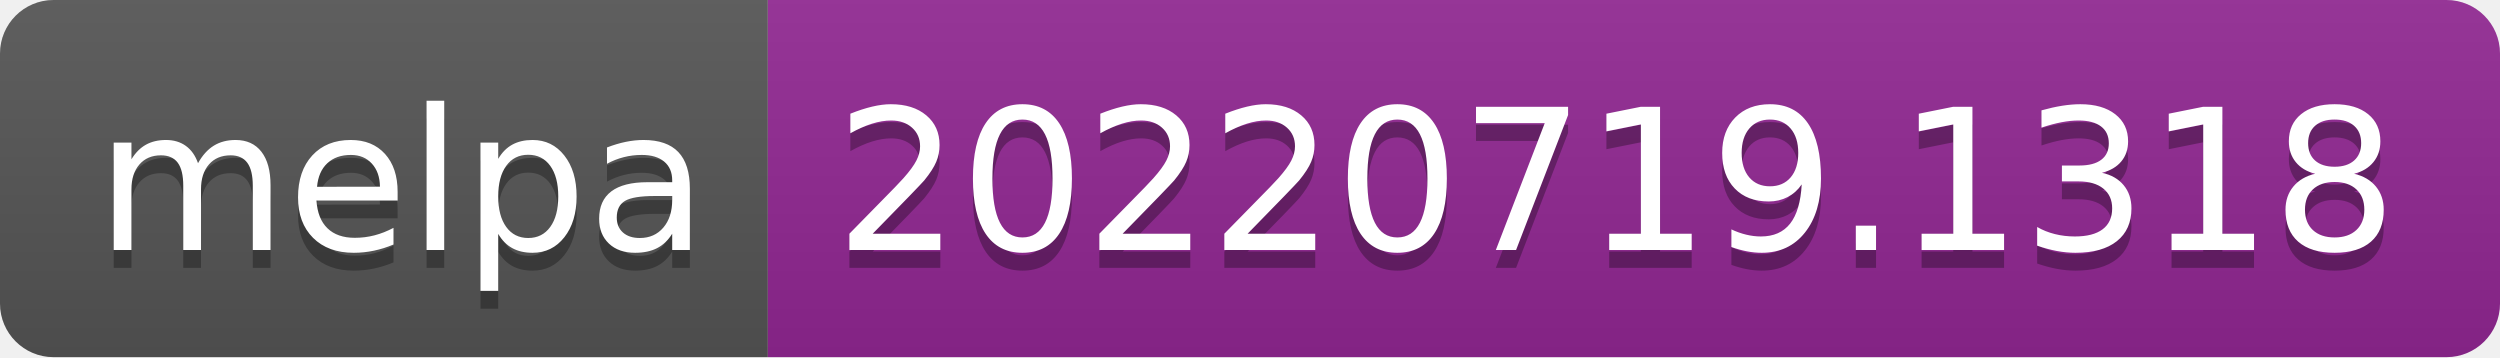
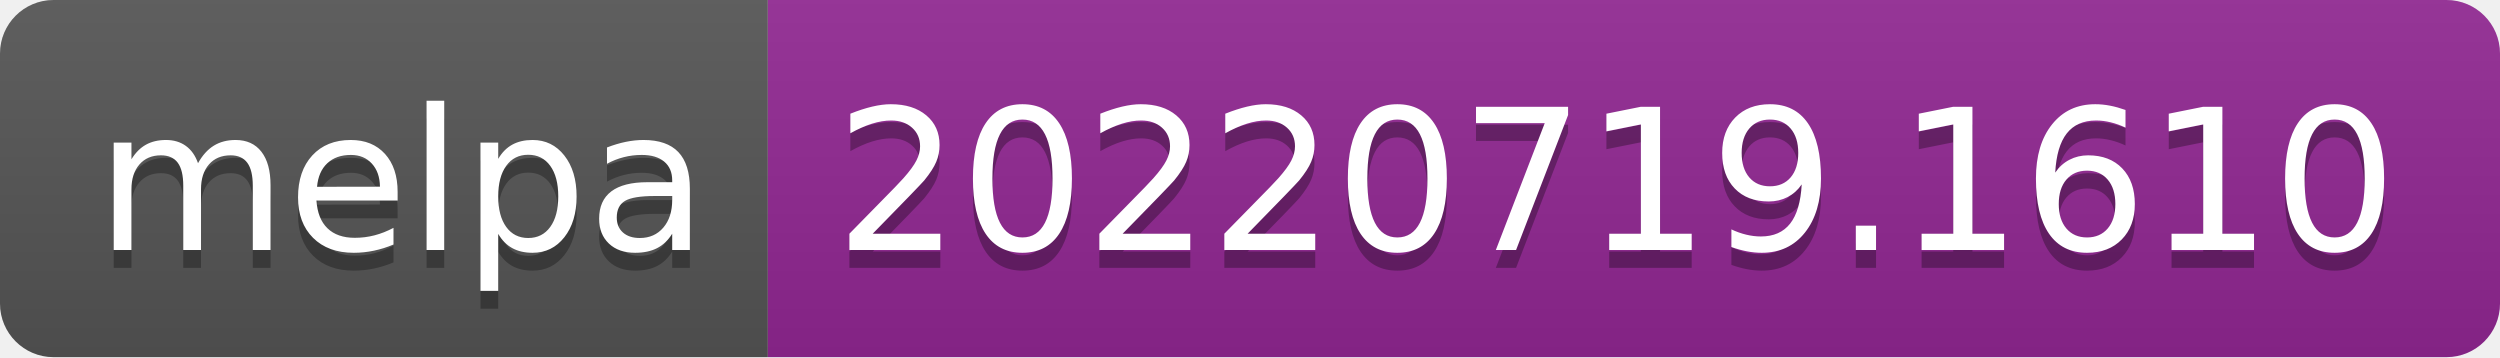
- <svg xmlns="http://www.w3.org/2000/svg" width="140" height="20" role="img" aria-label="melpa: 20220719.1318">
+ <svg xmlns="http://www.w3.org/2000/svg" width="140" height="20" role="img" aria-label="melpa: 20220719.1610">
  <linearGradient id="s" x2="0" y2="100%">
    <stop offset="0" stop-color="#bbb" stop-opacity=".1" />
    <stop offset="1" stop-opacity=".1" />
  </linearGradient>
  <clipPath id="r">
    <rect width="140" height="20" rx="3" fill="#fff" />
  </clipPath>
  <g clip-path="url(#r)">
    <rect width="43" height="20" fill="#555" />
    <rect x="43" width="97" height="20" fill="#922793" />
    <rect width="140" height="20" fill="url(#s)" />
  </g>
  <g fill="#fff" text-anchor="middle" font-family="Verdana,Geneva,DejaVu Sans,sans-serif" text-rendering="geometricPrecision" font-size="110">
    <text aria-hidden="true" x="225" y="150" fill="#010101" fill-opacity=".3" transform="scale(.1)" textLength="330">melpa</text>
    <text x="225" y="140" transform="scale(.1)" fill="#fff" textLength="330">melpa</text>
-     <text aria-hidden="true" x="905" y="150" fill="#010101" fill-opacity=".3" transform="scale(.1)" textLength="870">20220719.1318</text>
-     <text x="905" y="140" transform="scale(.1)" fill="#fff" textLength="870">20220719.1318</text>
+     <text aria-hidden="true" x="905" y="150" fill="#010101" fill-opacity=".3" transform="scale(.1)" textLength="870">20220719.1610</text>
+     <text x="905" y="140" transform="scale(.1)" fill="#fff" textLength="870">20220719.1610</text>
  </g>
</svg>
